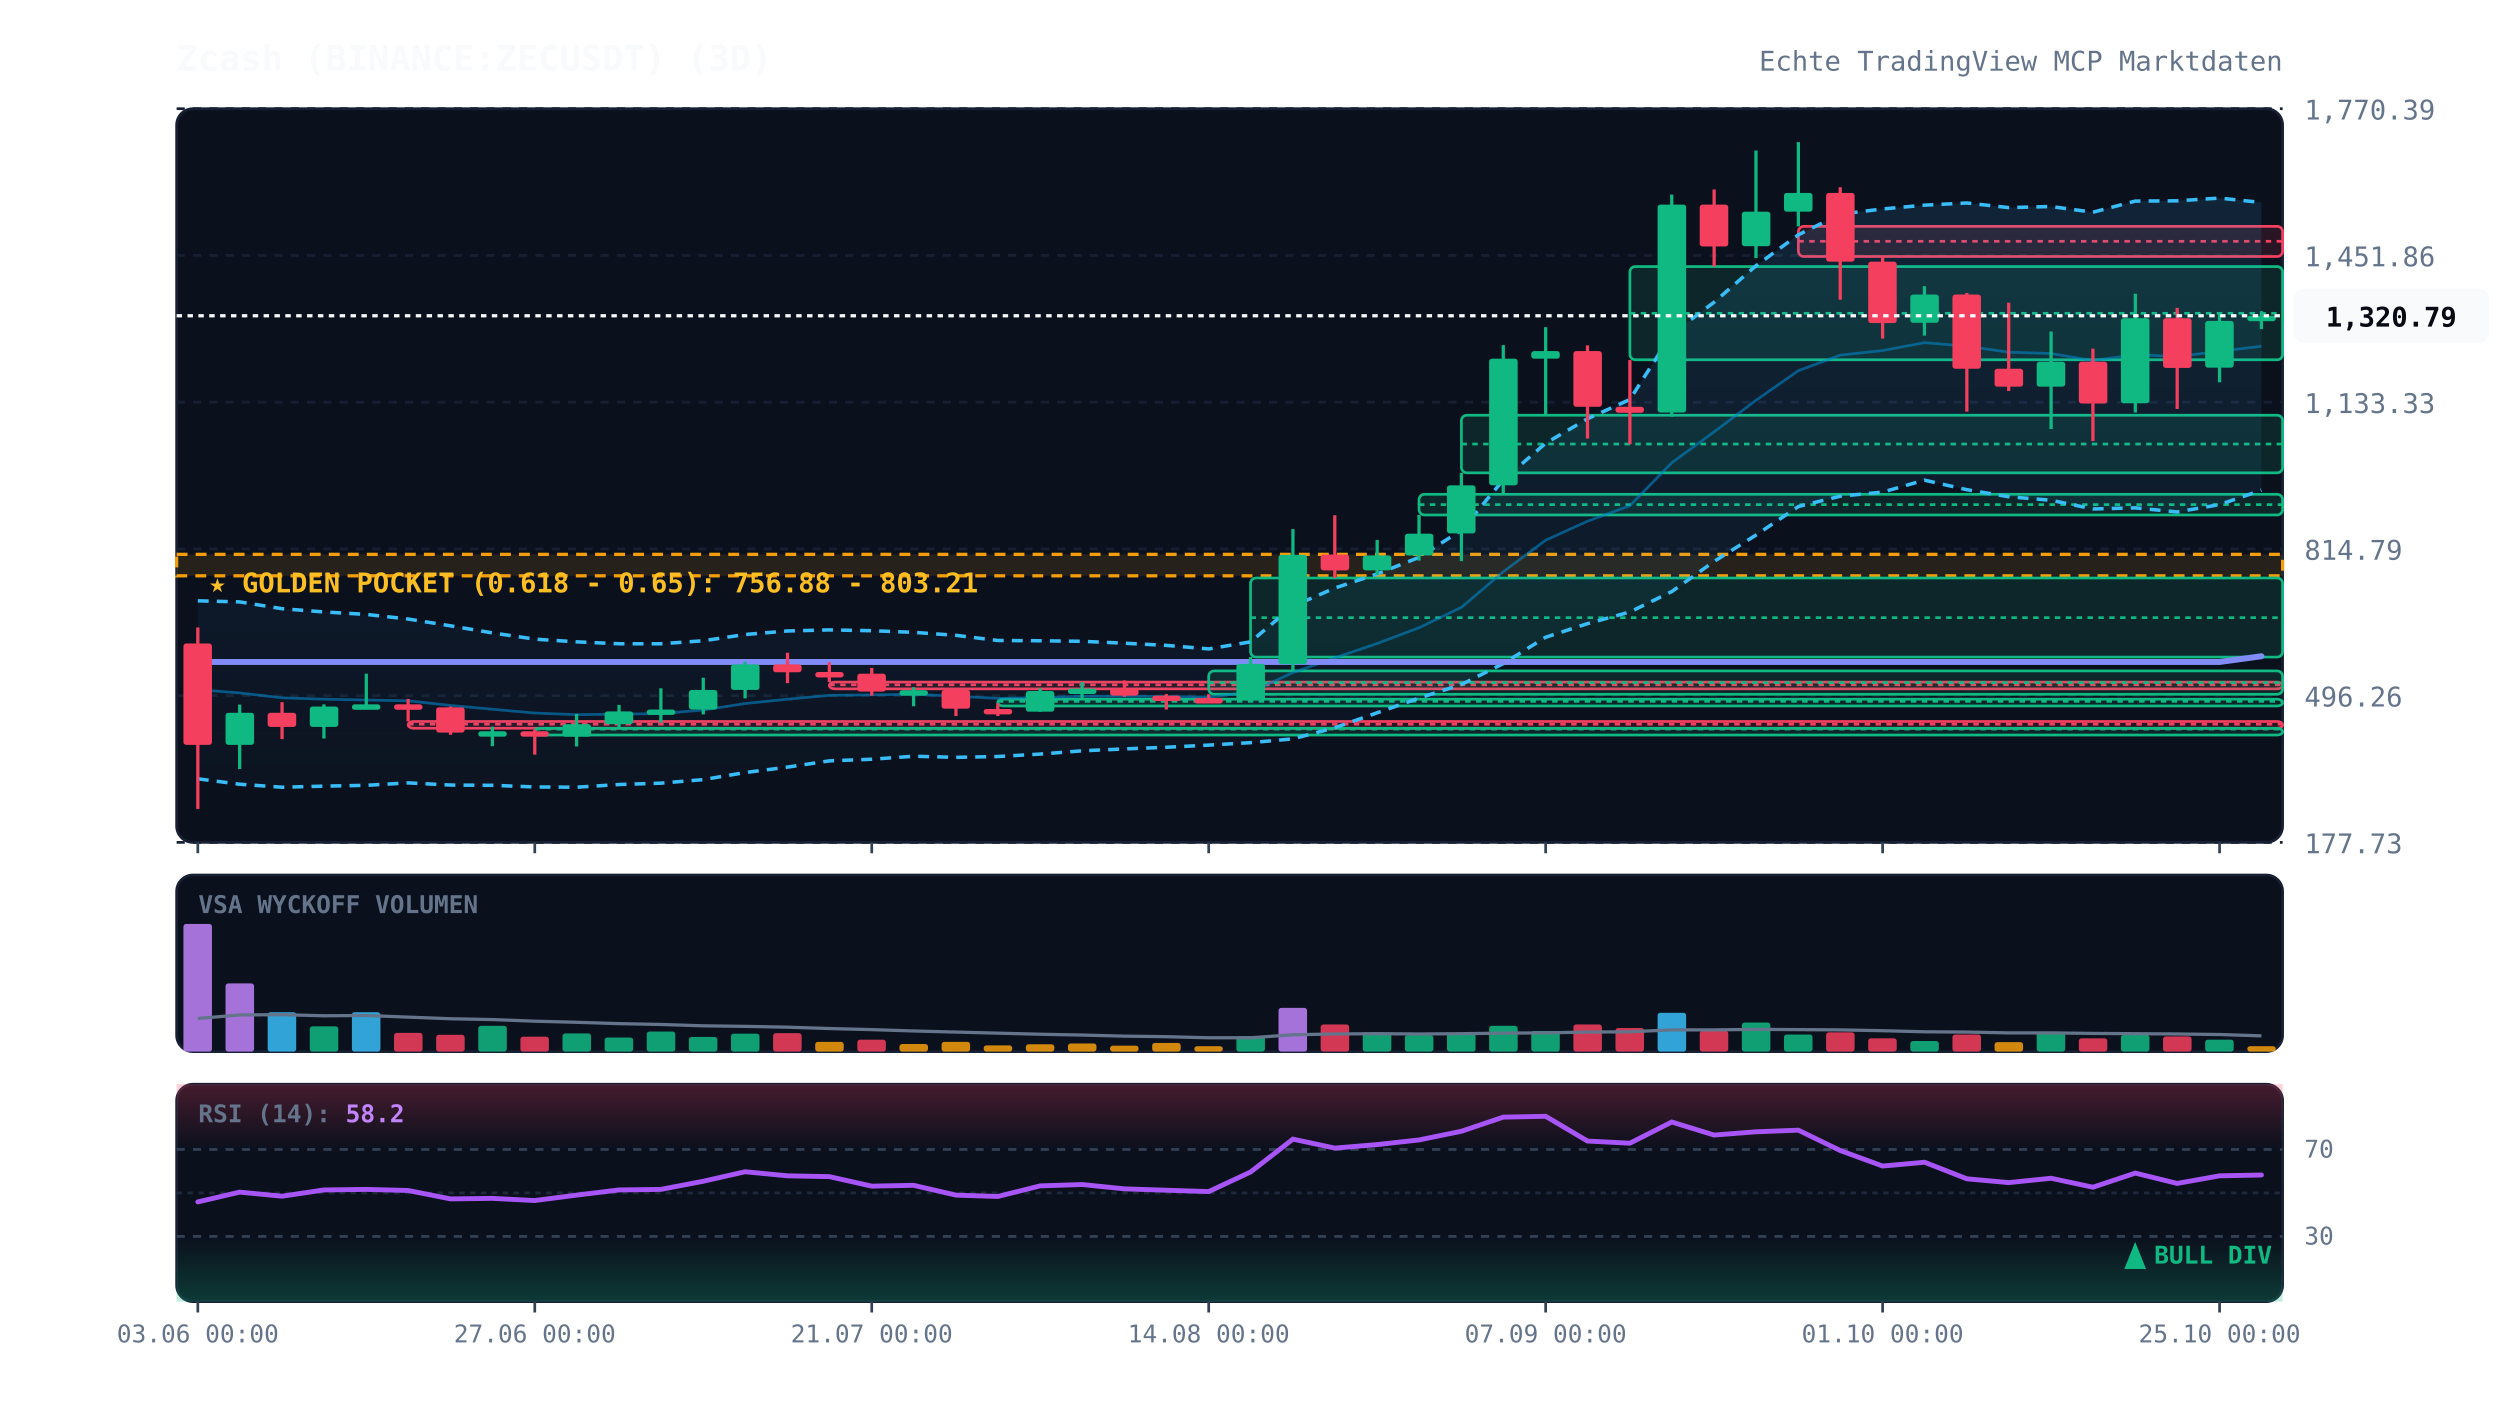
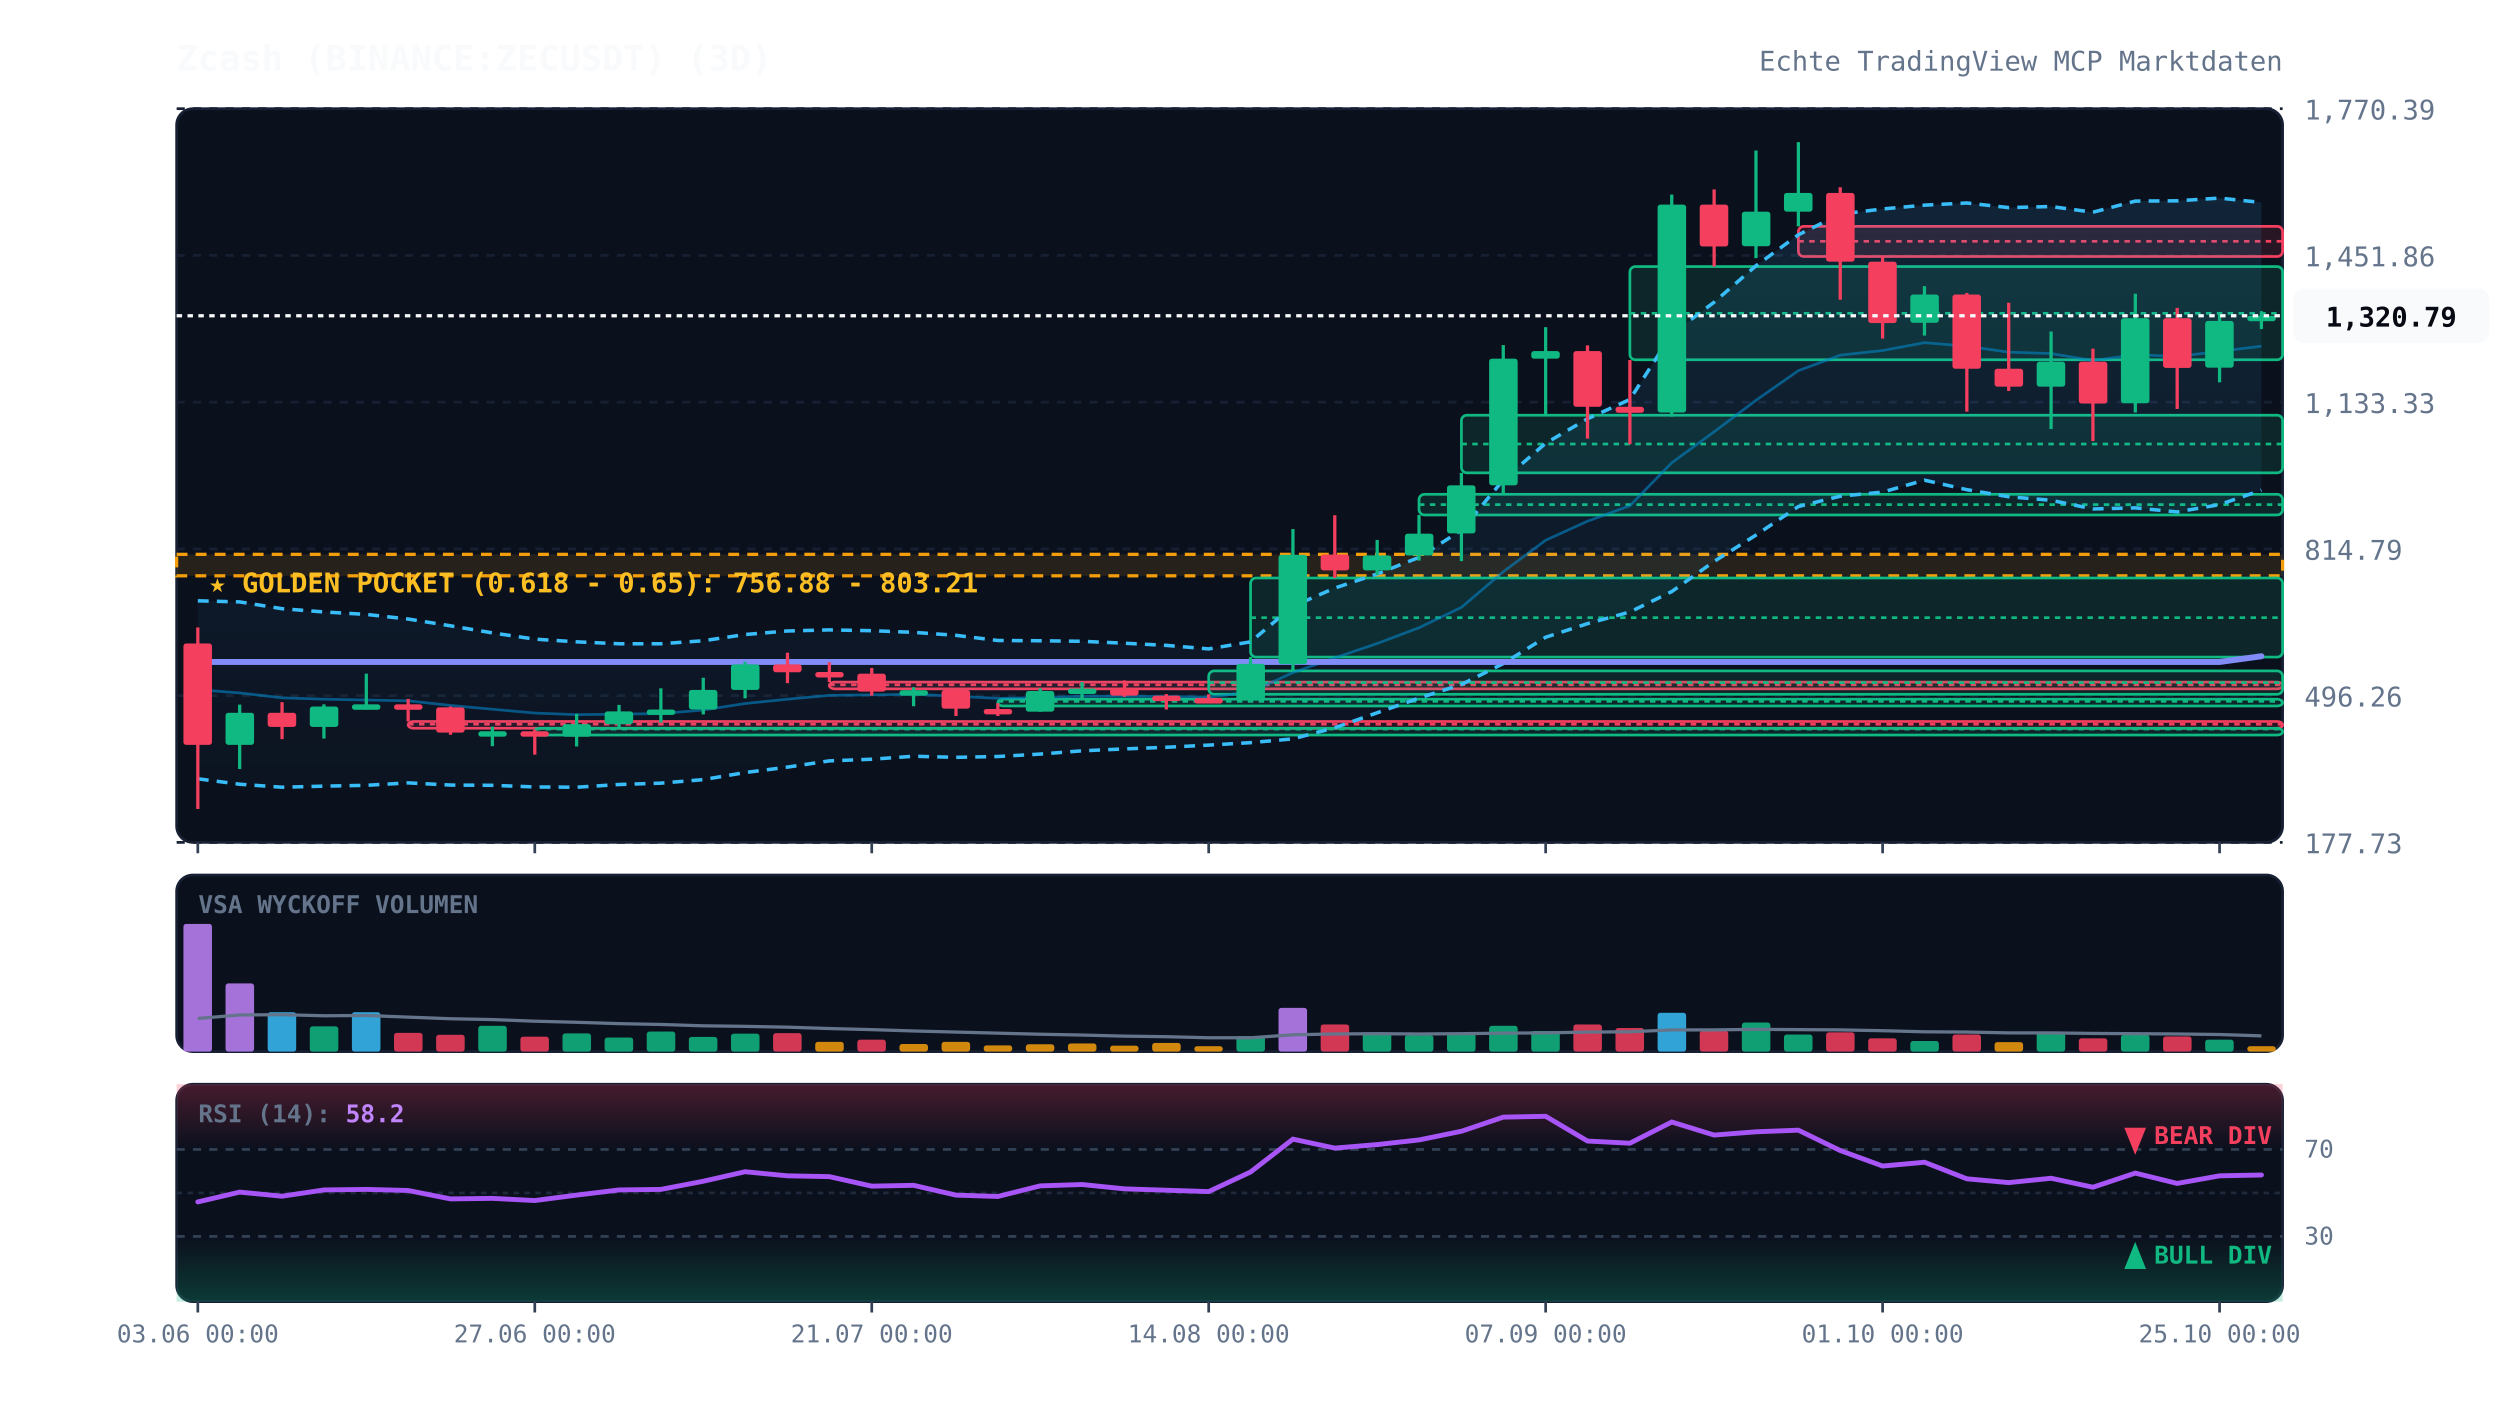
<svg xmlns="http://www.w3.org/2000/svg" viewBox="0 0 920 520" width="100%" height="100%" style="background:#070a13; font-family:'JetBrains Mono', monospace;">
  <defs>
    <linearGradient id="cloud-grad" x1="0%" y1="0%" x2="0%" y2="100%">
      <stop offset="0%" stop-color="#38bdf8" stop-opacity="0.12" />
      <stop offset="100%" stop-color="#38bdf8" stop-opacity="0.02" />
    </linearGradient>
    <linearGradient id="rsi-overbought" x1="0%" y1="0%" x2="0%" y2="100%">
      <stop offset="0%" stop-color="#f43f5e" stop-opacity="0.25" />
      <stop offset="100%" stop-color="#f43f5e" stop-opacity="0.0" />
    </linearGradient>
    <linearGradient id="rsi-oversold" x1="0%" y1="0%" x2="0%" y2="100%">
      <stop offset="0%" stop-color="#10b981" stop-opacity="0.0" />
      <stop offset="100%" stop-color="#10b981" stop-opacity="0.25" />
    </linearGradient>
  </defs>
  <rect x="65" y="40" width="775" height="270" fill="#0b101d" rx="6" stroke="#172033" stroke-width="1" />
  <rect x="65" y="322" width="775" height="65" fill="#0b101d" rx="6" stroke="#172033" stroke-width="1" />
  <rect x="65" y="399" width="775" height="80" fill="#0b101d" rx="6" stroke="#172033" stroke-width="1" />
  <line x1="65" y1="310.0" x2="840" y2="310.0" stroke="#172033" stroke-dasharray="3,3" stroke-width="1" />
  <text x="848" y="314.0" fill="#64748b" font-size="10" text-anchor="start">177.73</text>
  <line x1="65" y1="256.0" x2="840" y2="256.0" stroke="#172033" stroke-dasharray="3,3" stroke-width="1" />
  <text x="848" y="260.0" fill="#64748b" font-size="10" text-anchor="start">496.26</text>
  <line x1="65" y1="202.0" x2="840" y2="202.0" stroke="#172033" stroke-dasharray="3,3" stroke-width="1" />
  <text x="848" y="206.0" fill="#64748b" font-size="10" text-anchor="start">814.79</text>
  <line x1="65" y1="148.0" x2="840" y2="148.0" stroke="#172033" stroke-dasharray="3,3" stroke-width="1" />
  <text x="848" y="152.0" fill="#64748b" font-size="10" text-anchor="start">1,133.33</text>
  <line x1="65" y1="94.0" x2="840" y2="94.0" stroke="#172033" stroke-dasharray="3,3" stroke-width="1" />
  <text x="848" y="98.0" fill="#64748b" font-size="10" text-anchor="start">1,451.86</text>
  <line x1="65" y1="40.0" x2="840" y2="40.0" stroke="#172033" stroke-dasharray="3,3" stroke-width="1" />
  <text x="848" y="44.0" fill="#64748b" font-size="10" text-anchor="start">1,770.39</text>
  <rect x="65" y="204.0" width="775" height="7.9" fill="rgba(245, 158, 11, 0.12)" stroke="#f59e0b" stroke-dasharray="4,3" stroke-width="1.2" />
  <text x="77" y="218.0" fill="#fbbf24" font-size="10" font-weight="bold">★ GOLDEN POCKET (0.618 - 0.65): 756.88 - 803.21</text>
  <rect x="150.2" y="265.5" width="689.8" height="2.5" fill="rgba(244, 63, 94, 0.13)" stroke="#f43f5e" stroke-width="1" rx="2" />
  <line x1="150.2" y1="266.5" x2="840" y2="266.5" stroke="#f43f5e" stroke-dasharray="2,2" stroke-width="1" />
  <rect x="196.8" y="268.0" width="643.2" height="2.5" fill="rgba(16, 185, 129, 0.13)" stroke="#10b981" stroke-width="1" rx="2" />
  <line x1="196.8" y1="268.3" x2="840" y2="268.3" stroke="#10b981" stroke-dasharray="2,2" stroke-width="1" />
  <rect x="305.2" y="251.0" width="534.8" height="2.5" fill="rgba(244, 63, 94, 0.13)" stroke="#f43f5e" stroke-width="1" rx="2" />
  <line x1="305.2" y1="252.0" x2="840" y2="252.0" stroke="#f43f5e" stroke-dasharray="2,2" stroke-width="1" />
  <rect x="367.2" y="257.3" width="472.8" height="2.5" fill="rgba(16, 185, 129, 0.13)" stroke="#10b981" stroke-width="1" rx="2" />
  <line x1="367.2" y1="258.1" x2="840" y2="258.1" stroke="#10b981" stroke-dasharray="2,2" stroke-width="1" />
  <rect x="444.8" y="246.9" width="395.2" height="8.6" fill="rgba(16, 185, 129, 0.13)" stroke="#10b981" stroke-width="1" rx="2" />
  <line x1="444.8" y1="251.2" x2="840" y2="251.2" stroke="#10b981" stroke-dasharray="2,2" stroke-width="1" />
  <rect x="460.2" y="212.7" width="379.8" height="29.1" fill="rgba(16, 185, 129, 0.13)" stroke="#10b981" stroke-width="1" rx="2" />
  <line x1="460.2" y1="227.3" x2="840" y2="227.3" stroke="#10b981" stroke-dasharray="2,2" stroke-width="1" />
  <rect x="522.2" y="181.9" width="317.8" height="7.6" fill="rgba(16, 185, 129, 0.13)" stroke="#10b981" stroke-width="1" rx="2" />
  <line x1="522.2" y1="185.7" x2="840" y2="185.7" stroke="#10b981" stroke-dasharray="2,2" stroke-width="1" />
  <rect x="537.8" y="152.8" width="302.2" height="21.2" fill="rgba(16, 185, 129, 0.13)" stroke="#10b981" stroke-width="1" rx="2" />
  <line x1="537.8" y1="163.4" x2="840" y2="163.4" stroke="#10b981" stroke-dasharray="2,2" stroke-width="1" />
  <rect x="599.8" y="98.1" width="240.2" height="34.3" fill="rgba(16, 185, 129, 0.13)" stroke="#10b981" stroke-width="1" rx="2" />
  <line x1="599.8" y1="115.3" x2="840" y2="115.3" stroke="#10b981" stroke-dasharray="2,2" stroke-width="1" />
  <rect x="661.8" y="83.3" width="178.2" height="11.1" fill="rgba(244, 63, 94, 0.13)" stroke="#f43f5e" stroke-width="1" rx="2" />
  <line x1="661.8" y1="88.8" x2="840" y2="88.8" stroke="#f43f5e" stroke-dasharray="2,2" stroke-width="1" />
  <polygon points="72.8,221.1 88.2,221.5 103.8,224.0 119.2,225.2 134.8,226.1 150.2,227.8 165.8,230.3 181.2,232.9 196.8,235.2 212.2,236.2 227.8,236.9 243.2,236.9 258.8,235.8 274.2,233.5 289.8,232.2 305.2,231.8 320.8,232.1 336.2,232.7 351.8,233.8 367.2,235.7 382.8,235.8 398.2,236.0 413.8,236.7 429.2,237.5 444.8,238.8 460.2,236.2 475.8,223.1 491.2,216.4 506.8,211.2 522.2,205.1 537.8,195.1 553.2,176.6 568.8,163.1 584.2,154.1 599.8,147.0 615.2,122.9 630.8,111.2 646.2,97.8 661.8,86.4 677.2,78.8 692.8,76.9 708.2,75.5 723.8,74.7 739.2,76.4 754.8,76.0 770.2,78.1 785.8,74.0 801.2,73.9 816.8,72.9 832.2,74.5 832.2,180.4 816.8,185.7 801.2,188.4 785.8,186.9 770.2,187.3 754.8,184.1 739.2,182.8 723.8,180.2 708.2,176.7 692.8,181.1 677.2,182.6 661.8,186.4 646.2,196.9 630.8,206.6 615.2,217.7 599.8,225.2 584.2,229.5 568.8,234.5 553.2,244.2 537.8,251.9 522.2,256.9 506.8,262.3 491.2,267.8 475.8,271.9 460.2,273.3 444.8,274.2 429.2,275.0 413.8,275.6 398.2,276.3 382.8,277.5 367.2,278.4 351.8,278.7 336.2,278.3 320.8,279.4 305.2,280.0 289.8,282.3 274.2,284.3 258.8,286.9 243.2,288.2 227.8,288.7 212.2,289.7 196.8,289.6 181.2,289.0 165.8,288.9 150.2,288.1 134.8,289.0 119.2,289.3 103.8,289.7 88.2,288.6 72.8,286.6" fill="url(#cloud-grad)" />
  <polyline points="72.8,221.1 88.2,221.5 103.8,224.0 119.2,225.2 134.8,226.1 150.2,227.8 165.8,230.3 181.2,232.9 196.8,235.2 212.2,236.2 227.8,236.9 243.2,236.9 258.8,235.8 274.2,233.5 289.8,232.2 305.2,231.8 320.8,232.1 336.2,232.7 351.8,233.8 367.2,235.7 382.8,235.8 398.2,236.0 413.8,236.7 429.2,237.5 444.8,238.8 460.2,236.2 475.8,223.1 491.2,216.4 506.8,211.2 522.2,205.1 537.8,195.1 553.2,176.6 568.8,163.1 584.2,154.1 599.8,147.0 615.2,122.9 630.8,111.2 646.2,97.8 661.8,86.4 677.2,78.8 692.8,76.9 708.2,75.5 723.8,74.7 739.2,76.4 754.8,76.0 770.2,78.1 785.8,74.0 801.2,73.9 816.8,72.9 832.2,74.5" fill="none" stroke="#38bdf8" stroke-width="1.3" stroke-dasharray="4,3" />
  <polyline points="72.8,286.6 88.2,288.6 103.8,289.7 119.2,289.3 134.8,289.0 150.2,288.1 165.8,288.9 181.2,289.0 196.8,289.6 212.2,289.7 227.8,288.7 243.2,288.2 258.8,286.9 274.2,284.3 289.8,282.3 305.2,280.0 320.8,279.4 336.2,278.3 351.8,278.7 367.2,278.4 382.8,277.5 398.2,276.3 413.8,275.6 429.2,275.0 444.8,274.2 460.2,273.3 475.8,271.9 491.2,267.8 506.8,262.3 522.2,256.9 537.8,251.9 553.2,244.2 568.8,234.5 584.2,229.5 599.8,225.2 615.2,217.7 630.8,206.6 646.2,196.9 661.8,186.4 677.2,182.6 692.8,181.1 708.2,176.7 723.8,180.2 739.2,182.8 754.8,184.1 770.2,187.3 785.8,186.9 801.2,188.4 816.8,185.7 832.2,180.4" fill="none" stroke="#38bdf8" stroke-width="1.3" stroke-dasharray="4,3" />
  <polyline points="72.8,253.8 88.2,255.0 103.8,256.8 119.2,257.3 134.8,257.6 150.2,257.9 165.8,259.6 181.2,261.0 196.8,262.4 212.2,263.0 227.8,262.8 243.2,262.6 258.8,261.3 274.2,258.9 289.8,257.3 305.2,255.9 320.8,255.7 336.2,255.5 351.8,256.2 367.2,257.0 382.8,256.7 398.2,256.2 413.8,256.2 429.2,256.3 444.8,256.5 460.2,254.7 475.8,247.5 491.2,242.1 506.8,236.8 522.2,231.0 537.8,223.5 553.2,210.4 568.8,198.8 584.2,191.8 599.8,186.1 615.2,170.3 630.8,158.9 646.2,147.3 661.8,136.4 677.2,130.7 692.8,129.0 708.2,126.1 723.8,127.4 739.2,129.6 754.8,130.1 770.2,132.7 785.8,130.5 801.2,131.2 816.8,129.3 832.2,127.4" fill="none" stroke="#0284c7" stroke-width="1.0" stroke-opacity="0.6" />
  <polyline points="72.8,243.6 88.2,243.6 103.8,243.6 119.2,243.6 134.8,243.6 150.2,243.6 165.8,243.6 181.2,243.6 196.8,243.6 212.2,243.6 227.8,243.6 243.2,243.6 258.8,243.6 274.2,243.6 289.8,243.6 305.2,243.6 320.8,243.6 336.2,243.6 351.8,243.6 367.2,243.6 382.8,243.6 398.2,243.6 413.8,243.6 429.2,243.6 444.8,243.6 460.2,243.6 475.8,243.6 491.2,243.6 506.8,243.6 522.2,243.6 537.8,243.6 553.2,243.6 568.8,243.6 584.2,243.6 599.8,243.6 615.2,243.6 630.8,243.6 646.2,243.6 661.8,243.6 677.2,243.6 692.8,243.6 708.2,243.6 723.8,243.6 739.2,243.6 754.8,243.6 770.2,243.6 785.8,243.6 801.2,243.6 816.8,243.6 832.2,241.5" fill="none" stroke="#818cf8" stroke-width="2.2" stroke-linecap="round" />
  <line x1="72.8" y1="230.9" x2="72.8" y2="297.7" stroke="#f43f5e" stroke-width="1.2" />
  <rect x="67.5" y="236.8" width="10.5" height="37.3" fill="#f43f5e" rx="1" />
  <line x1="88.2" y1="259.3" x2="88.2" y2="283.0" stroke="#10b981" stroke-width="1.2" />
  <rect x="83.0" y="262.3" width="10.5" height="11.8" fill="#10b981" rx="1" />
  <line x1="103.8" y1="258.4" x2="103.8" y2="272.0" stroke="#f43f5e" stroke-width="1.2" />
  <rect x="98.5" y="262.3" width="10.5" height="5.2" fill="#f43f5e" rx="1" />
  <line x1="119.2" y1="259.2" x2="119.2" y2="271.8" stroke="#10b981" stroke-width="1.2" />
  <rect x="114.0" y="260.0" width="10.5" height="7.5" fill="#10b981" rx="1" />
  <line x1="134.8" y1="247.9" x2="134.8" y2="261.0" stroke="#10b981" stroke-width="1.2" />
  <rect x="129.5" y="259.2" width="10.5" height="2.0" fill="#10b981" rx="1" />
  <line x1="150.2" y1="257.2" x2="150.2" y2="265.5" stroke="#f43f5e" stroke-width="1.2" />
  <rect x="145.0" y="259.2" width="10.5" height="2.0" fill="#f43f5e" rx="1" />
  <line x1="165.8" y1="260.0" x2="165.8" y2="270.4" stroke="#f43f5e" stroke-width="1.2" />
  <rect x="160.5" y="260.3" width="10.5" height="9.3" fill="#f43f5e" rx="1" />
  <line x1="181.2" y1="267.4" x2="181.2" y2="274.6" stroke="#10b981" stroke-width="1.2" />
  <rect x="176.0" y="269.1" width="10.5" height="2.0" fill="#10b981" rx="1" />
  <line x1="196.8" y1="268.5" x2="196.8" y2="277.7" stroke="#f43f5e" stroke-width="1.2" />
  <rect x="191.5" y="269.1" width="10.5" height="2.0" fill="#f43f5e" rx="1" />
  <line x1="212.2" y1="262.7" x2="212.2" y2="274.7" stroke="#10b981" stroke-width="1.2" />
  <rect x="207.0" y="266.5" width="10.5" height="4.6" fill="#10b981" rx="1" />
  <line x1="227.8" y1="259.4" x2="227.8" y2="268.0" stroke="#10b981" stroke-width="1.2" />
  <rect x="222.5" y="261.8" width="10.5" height="4.7" fill="#10b981" rx="1" />
  <line x1="243.2" y1="253.3" x2="243.2" y2="265.9" stroke="#10b981" stroke-width="1.2" />
  <rect x="238.0" y="261.1" width="10.5" height="2.0" fill="#10b981" rx="1" />
  <line x1="258.8" y1="249.4" x2="258.8" y2="262.9" stroke="#10b981" stroke-width="1.2" />
  <rect x="253.5" y="253.9" width="10.5" height="7.2" fill="#10b981" rx="1" />
  <line x1="274.2" y1="243.5" x2="274.2" y2="257.0" stroke="#10b981" stroke-width="1.2" />
  <rect x="269.0" y="244.5" width="10.5" height="9.4" fill="#10b981" rx="1" />
  <line x1="289.8" y1="240.2" x2="289.8" y2="251.4" stroke="#f43f5e" stroke-width="1.2" />
  <rect x="284.5" y="244.5" width="10.5" height="2.9" fill="#f43f5e" rx="1" />
  <line x1="305.2" y1="243.7" x2="305.2" y2="251.0" stroke="#f43f5e" stroke-width="1.2" />
  <rect x="300.0" y="247.3" width="10.5" height="2.0" fill="#f43f5e" rx="1" />
  <line x1="320.8" y1="245.8" x2="320.8" y2="256.0" stroke="#f43f5e" stroke-width="1.2" />
  <rect x="315.5" y="247.9" width="10.5" height="6.6" fill="#f43f5e" rx="1" />
  <line x1="336.2" y1="252.9" x2="336.2" y2="259.9" stroke="#10b981" stroke-width="1.2" />
  <rect x="331.0" y="254.0" width="10.5" height="2.0" fill="#10b981" rx="1" />
  <line x1="351.8" y1="253.6" x2="351.8" y2="263.5" stroke="#f43f5e" stroke-width="1.2" />
  <rect x="346.5" y="253.9" width="10.5" height="6.9" fill="#f43f5e" rx="1" />
  <line x1="367.2" y1="258.8" x2="367.2" y2="263.5" stroke="#f43f5e" stroke-width="1.2" />
  <rect x="362.0" y="260.9" width="10.5" height="2.0" fill="#f43f5e" rx="1" />
  <line x1="382.8" y1="253.3" x2="382.8" y2="261.9" stroke="#10b981" stroke-width="1.2" />
  <rect x="377.5" y="254.3" width="10.5" height="7.6" fill="#10b981" rx="1" />
  <line x1="398.2" y1="251.0" x2="398.2" y2="257.3" stroke="#10b981" stroke-width="1.2" />
  <rect x="393.0" y="253.4" width="10.5" height="2.0" fill="#10b981" rx="1" />
  <line x1="413.8" y1="250.4" x2="413.8" y2="256.4" stroke="#f43f5e" stroke-width="1.2" />
  <rect x="408.5" y="253.4" width="10.5" height="2.6" fill="#f43f5e" rx="1" />
  <line x1="429.2" y1="255.4" x2="429.2" y2="261.1" stroke="#f43f5e" stroke-width="1.2" />
  <rect x="424.0" y="256.0" width="10.5" height="2.0" fill="#f43f5e" rx="1" />
  <line x1="444.8" y1="255.5" x2="444.8" y2="258.6" stroke="#f43f5e" stroke-width="1.2" />
  <rect x="439.5" y="256.9" width="10.5" height="2.0" fill="#f43f5e" rx="1" />
  <line x1="460.2" y1="241.8" x2="460.2" y2="257.9" stroke="#10b981" stroke-width="1.2" />
  <rect x="455.0" y="244.3" width="10.5" height="13.4" fill="#10b981" rx="1" />
  <line x1="475.8" y1="194.7" x2="475.8" y2="246.9" stroke="#10b981" stroke-width="1.2" />
  <rect x="470.5" y="204.2" width="10.5" height="40.2" fill="#10b981" rx="1" />
  <line x1="491.2" y1="189.6" x2="491.2" y2="212.7" stroke="#f43f5e" stroke-width="1.2" />
  <rect x="486.0" y="204.1" width="10.5" height="5.8" fill="#f43f5e" rx="1" />
  <line x1="506.8" y1="198.7" x2="506.8" y2="211.6" stroke="#10b981" stroke-width="1.2" />
  <rect x="501.5" y="204.4" width="10.5" height="5.5" fill="#10b981" rx="1" />
  <line x1="522.2" y1="189.5" x2="522.2" y2="206.3" stroke="#10b981" stroke-width="1.2" />
  <rect x="517.0" y="196.4" width="10.5" height="8.0" fill="#10b981" rx="1" />
  <line x1="537.8" y1="174.0" x2="537.8" y2="206.5" stroke="#10b981" stroke-width="1.2" />
  <rect x="532.5" y="178.6" width="10.5" height="17.7" fill="#10b981" rx="1" />
  <line x1="553.2" y1="127.0" x2="553.2" y2="181.9" stroke="#10b981" stroke-width="1.2" />
  <rect x="548.0" y="132.0" width="10.5" height="46.6" fill="#10b981" rx="1" />
  <line x1="568.8" y1="120.4" x2="568.8" y2="152.8" stroke="#10b981" stroke-width="1.2" />
  <rect x="563.5" y="129.2" width="10.5" height="2.8" fill="#10b981" rx="1" />
  <line x1="584.2" y1="127.1" x2="584.2" y2="161.4" stroke="#f43f5e" stroke-width="1.2" />
  <rect x="579.0" y="129.2" width="10.5" height="20.5" fill="#f43f5e" rx="1" />
  <line x1="599.8" y1="132.5" x2="599.8" y2="163.5" stroke="#f43f5e" stroke-width="1.2" />
  <rect x="594.5" y="149.7" width="10.5" height="2.2" fill="#f43f5e" rx="1" />
  <line x1="615.2" y1="71.6" x2="615.2" y2="153.3" stroke="#10b981" stroke-width="1.2" />
  <rect x="610.0" y="75.3" width="10.5" height="76.5" fill="#10b981" rx="1" />
  <line x1="630.8" y1="69.7" x2="630.8" y2="98.1" stroke="#f43f5e" stroke-width="1.2" />
  <rect x="625.5" y="75.3" width="10.5" height="15.4" fill="#f43f5e" rx="1" />
  <line x1="646.2" y1="55.4" x2="646.2" y2="95.0" stroke="#10b981" stroke-width="1.2" />
  <rect x="641.0" y="77.9" width="10.5" height="12.7" fill="#10b981" rx="1" />
  <line x1="661.8" y1="52.3" x2="661.8" y2="83.3" stroke="#10b981" stroke-width="1.2" />
  <rect x="656.5" y="71.0" width="10.5" height="6.9" fill="#10b981" rx="1" />
  <line x1="677.2" y1="68.9" x2="677.2" y2="110.3" stroke="#f43f5e" stroke-width="1.2" />
  <rect x="672.0" y="71.0" width="10.5" height="25.3" fill="#f43f5e" rx="1" />
  <line x1="692.8" y1="94.4" x2="692.8" y2="124.6" stroke="#f43f5e" stroke-width="1.2" />
  <rect x="687.5" y="96.3" width="10.5" height="22.6" fill="#f43f5e" rx="1" />
  <line x1="708.2" y1="105.3" x2="708.2" y2="123.5" stroke="#10b981" stroke-width="1.2" />
  <rect x="703.0" y="108.4" width="10.5" height="10.4" fill="#10b981" rx="1" />
  <line x1="723.8" y1="107.8" x2="723.8" y2="151.5" stroke="#f43f5e" stroke-width="1.2" />
  <rect x="718.5" y="108.4" width="10.5" height="27.3" fill="#f43f5e" rx="1" />
  <line x1="739.2" y1="111.4" x2="739.2" y2="143.9" stroke="#f43f5e" stroke-width="1.2" />
  <rect x="734.0" y="135.7" width="10.5" height="6.6" fill="#f43f5e" rx="1" />
  <line x1="754.8" y1="122.0" x2="754.8" y2="157.9" stroke="#10b981" stroke-width="1.2" />
  <rect x="749.5" y="133.1" width="10.5" height="9.2" fill="#10b981" rx="1" />
  <line x1="770.2" y1="128.3" x2="770.2" y2="162.3" stroke="#f43f5e" stroke-width="1.2" />
  <rect x="765.0" y="133.1" width="10.5" height="15.4" fill="#f43f5e" rx="1" />
  <line x1="785.8" y1="108.1" x2="785.8" y2="151.8" stroke="#10b981" stroke-width="1.2" />
  <rect x="780.5" y="117.1" width="10.5" height="31.3" fill="#10b981" rx="1" />
  <line x1="801.2" y1="113.3" x2="801.2" y2="150.5" stroke="#f43f5e" stroke-width="1.2" />
  <rect x="796.0" y="117.1" width="10.5" height="18.3" fill="#f43f5e" rx="1" />
  <line x1="816.8" y1="115.2" x2="816.8" y2="140.7" stroke="#10b981" stroke-width="1.2" />
  <rect x="811.5" y="118.1" width="10.5" height="17.2" fill="#10b981" rx="1" />
  <line x1="832.2" y1="114.5" x2="832.2" y2="121.1" stroke="#10b981" stroke-width="1.2" />
  <rect x="827.0" y="116.2" width="10.5" height="2.0" fill="#10b981" rx="1" />
  <line x1="65" y1="116.2" x2="840" y2="116.2" stroke="#f8fafc" stroke-width="1.2" stroke-dasharray="2,2" />
  <rect x="844" y="106.2" width="72" height="20" fill="#f8fafc" rx="4" />
  <text x="880" y="120.2" fill="#070a13" font-size="10" font-weight="bold" text-anchor="middle">1,320.79</text>
  <text x="73" y="336" fill="#64748b" font-size="9" font-weight="bold">VSA WYCKOFF VOLUMEN</text>
  <rect x="67.5" y="340.0" width="10.5" height="47.0" fill="#c084fc" opacity="0.85" rx="1" />
  <rect x="83.0" y="361.9" width="10.5" height="25.1" fill="#c084fc" opacity="0.85" rx="1" />
  <rect x="98.5" y="372.5" width="10.5" height="14.5" fill="#38bdf8" opacity="0.85" rx="1" />
  <rect x="114.0" y="377.7" width="10.5" height="9.3" fill="#10b981" opacity="0.85" rx="1" />
  <rect x="129.5" y="372.5" width="10.5" height="14.5" fill="#38bdf8" opacity="0.85" rx="1" />
  <rect x="145.0" y="380.1" width="10.5" height="6.9" fill="#f43f5e" opacity="0.85" rx="1" />
  <rect x="160.5" y="380.8" width="10.5" height="6.2" fill="#f43f5e" opacity="0.85" rx="1" />
  <rect x="176.0" y="377.5" width="10.5" height="9.5" fill="#10b981" opacity="0.85" rx="1" />
  <rect x="191.5" y="381.5" width="10.5" height="5.5" fill="#f43f5e" opacity="0.85" rx="1" />
  <rect x="207.0" y="380.3" width="10.5" height="6.7" fill="#10b981" opacity="0.85" rx="1" />
  <rect x="222.5" y="381.8" width="10.5" height="5.2" fill="#10b981" opacity="0.85" rx="1" />
  <rect x="238.0" y="379.6" width="10.5" height="7.4" fill="#10b981" opacity="0.85" rx="1" />
  <rect x="253.5" y="381.6" width="10.5" height="5.4" fill="#10b981" opacity="0.85" rx="1" />
  <rect x="269.0" y="380.4" width="10.5" height="6.6" fill="#10b981" opacity="0.85" rx="1" />
  <rect x="284.5" y="380.2" width="10.5" height="6.8" fill="#f43f5e" opacity="0.85" rx="1" />
  <rect x="300.0" y="383.4" width="10.5" height="3.6" fill="#f59e0b" opacity="0.85" rx="1" />
  <rect x="315.5" y="382.6" width="10.5" height="4.4" fill="#f43f5e" opacity="0.85" rx="1" />
  <rect x="331.0" y="384.2" width="10.5" height="2.8" fill="#f59e0b" opacity="0.85" rx="1" />
  <rect x="346.5" y="383.4" width="10.5" height="3.6" fill="#f59e0b" opacity="0.85" rx="1" />
  <rect x="362.0" y="384.7" width="10.5" height="2.3" fill="#f59e0b" opacity="0.85" rx="1" />
  <rect x="377.5" y="384.3" width="10.5" height="2.7" fill="#f59e0b" opacity="0.85" rx="1" />
  <rect x="393.0" y="384.0" width="10.5" height="3.0" fill="#f59e0b" opacity="0.85" rx="1" />
  <rect x="408.5" y="384.8" width="10.5" height="2.2" fill="#f59e0b" opacity="0.85" rx="1" />
  <rect x="424.0" y="383.8" width="10.5" height="3.2" fill="#f59e0b" opacity="0.85" rx="1" />
  <rect x="439.5" y="385.0" width="10.5" height="2.0" fill="#f59e0b" opacity="0.85" rx="1" />
  <rect x="455.0" y="381.3" width="10.5" height="5.7" fill="#10b981" opacity="0.85" rx="1" />
  <rect x="470.5" y="370.9" width="10.5" height="16.1" fill="#c084fc" opacity="0.85" rx="1" />
  <rect x="486.0" y="377.0" width="10.5" height="10.0" fill="#f43f5e" opacity="0.85" rx="1" />
  <rect x="501.5" y="380.0" width="10.5" height="7.0" fill="#10b981" opacity="0.85" rx="1" />
  <rect x="517.0" y="380.9" width="10.5" height="6.1" fill="#10b981" opacity="0.85" rx="1" />
  <rect x="532.5" y="380.2" width="10.5" height="6.8" fill="#10b981" opacity="0.85" rx="1" />
  <rect x="548.0" y="377.5" width="10.5" height="9.5" fill="#10b981" opacity="0.85" rx="1" />
  <rect x="563.5" y="379.4" width="10.5" height="7.6" fill="#10b981" opacity="0.85" rx="1" />
  <rect x="579.0" y="377.0" width="10.5" height="10.0" fill="#f43f5e" opacity="0.85" rx="1" />
  <rect x="594.5" y="378.3" width="10.5" height="8.7" fill="#f43f5e" opacity="0.85" rx="1" />
  <rect x="610.0" y="372.7" width="10.5" height="14.3" fill="#38bdf8" opacity="0.85" rx="1" />
  <rect x="625.5" y="379.3" width="10.5" height="7.7" fill="#f43f5e" opacity="0.85" rx="1" />
  <rect x="641.0" y="376.3" width="10.5" height="10.7" fill="#10b981" opacity="0.85" rx="1" />
  <rect x="656.5" y="380.7" width="10.5" height="6.3" fill="#10b981" opacity="0.85" rx="1" />
  <rect x="672.0" y="379.9" width="10.5" height="7.1" fill="#f43f5e" opacity="0.85" rx="1" />
  <rect x="687.5" y="382.1" width="10.5" height="4.9" fill="#f43f5e" opacity="0.85" rx="1" />
  <rect x="703.0" y="383.1" width="10.5" height="3.9" fill="#10b981" opacity="0.85" rx="1" />
  <rect x="718.5" y="380.7" width="10.5" height="6.3" fill="#f43f5e" opacity="0.85" rx="1" />
  <rect x="734.0" y="383.5" width="10.5" height="3.5" fill="#f59e0b" opacity="0.85" rx="1" />
  <rect x="749.5" y="379.9" width="10.5" height="7.1" fill="#10b981" opacity="0.85" rx="1" />
  <rect x="765.0" y="382.1" width="10.5" height="4.9" fill="#f43f5e" opacity="0.85" rx="1" />
  <rect x="780.5" y="380.8" width="10.5" height="6.2" fill="#10b981" opacity="0.85" rx="1" />
  <rect x="796.0" y="381.4" width="10.5" height="5.6" fill="#f43f5e" opacity="0.85" rx="1" />
  <rect x="811.5" y="382.6" width="10.5" height="4.4" fill="#10b981" opacity="0.85" rx="1" />
  <rect x="827.0" y="385.0" width="10.5" height="2.0" fill="#f59e0b" opacity="0.85" rx="1" />
  <polyline points="72.8,374.8 88.2,373.5 103.8,373.4 119.2,373.8 134.8,373.7 150.2,374.3 165.8,374.9 181.2,375.2 196.8,375.8 212.2,376.2 227.8,376.7 243.2,377.0 258.8,377.5 274.2,377.7 289.8,378.0 305.2,378.5 320.8,378.9 336.2,379.4 351.8,379.8 367.2,380.2 382.8,380.6 398.2,380.9 413.8,381.3 429.2,381.5 444.8,381.9 460.2,381.9 475.8,380.8 491.2,380.5 506.8,380.4 522.2,380.5 537.8,380.4 553.2,380.2 568.8,380.1 584.2,379.8 599.8,379.7 615.2,379.0 630.8,379.0 646.2,378.8 661.8,378.9 677.2,379.0 692.8,379.3 708.2,379.7 723.8,379.8 739.2,380.1 754.8,380.1 770.2,380.3 785.8,380.4 801.2,380.5 816.8,380.7 832.2,381.2" fill="none" stroke="#64748b" stroke-width="1.2" />
  <rect x="65" y="399" width="775" height="24.0" fill="url(#rsi-overbought)" />
  <rect x="65" y="455.0" width="775" height="24.0" fill="url(#rsi-oversold)" />
  <line x1="65" y1="423.0" x2="840" y2="423.0" stroke="#334155" stroke-dasharray="3,3" stroke-width="1" />
  <text x="848" y="426.0" fill="#64748b" font-size="9">70</text>
  <line x1="65" y1="439.0" x2="840" y2="439.0" stroke="#1e293b" stroke-dasharray="2,2" stroke-width="1" />
  <line x1="65" y1="455.0" x2="840" y2="455.0" stroke="#334155" stroke-dasharray="3,3" stroke-width="1" />
  <text x="848" y="458.0" fill="#64748b" font-size="9">30</text>
  <polyline points="72.8,442.3 88.2,438.7 103.8,440.2 119.2,437.9 134.8,437.7 150.2,438.1 165.8,441.2 181.2,441.0 196.8,441.8 212.2,439.8 227.8,437.9 243.2,437.7 258.8,434.7 274.2,431.2 289.8,432.7 305.2,433.0 320.8,436.5 336.2,436.2 351.8,439.8 367.2,440.3 382.8,436.4 398.2,435.9 413.8,437.5 429.2,438.0 444.8,438.5 460.2,431.3 475.8,419.2 491.2,422.5 506.8,421.2 522.2,419.5 537.8,416.3 553.2,411.1 568.8,410.8 584.2,419.9 599.8,420.7 615.2,412.9 630.8,417.7 646.2,416.5 661.8,415.9 677.2,423.4 692.8,429.1 708.2,427.7 723.8,433.8 739.2,435.2 754.8,433.6 770.2,436.9 785.8,431.7 801.2,435.5 816.8,432.7 832.2,432.4" fill="none" stroke="#a855f7" stroke-width="1.8" stroke-linecap="round" />
  <g transform="translate(785.75, 467)">
    <path d="M 0 -10 L 4 0 L -4 0 Z" fill="#10b981" />
    <text x="7" y="-2" fill="#10b981" font-size="9" font-weight="bold">BULL DIV</text>
  </g>
+   <g transform="translate(785.75, 415)">
+     <path d="M 0 10 L 4 0 L -4 0 Z" fill="#f43f5e" />
+     <text x="7" y="6" fill="#f43f5e" font-size="9" font-weight="bold">BEAR DIV</text>
+   </g>
  <text x="73" y="413" fill="#64748b" font-size="9" font-weight="bold">RSI (14): <tspan fill="#c084fc">58.2</tspan>
  </text>
  <line x1="72.8" y1="310" x2="72.8" y2="314" stroke="#334155" stroke-width="1" />
  <line x1="72.8" y1="479" x2="72.8" y2="483" stroke="#334155" stroke-width="1" />
  <text x="72.8" y="494" fill="#64748b" font-size="9" text-anchor="middle">03.06 00:00</text>
  <line x1="196.8" y1="310" x2="196.8" y2="314" stroke="#334155" stroke-width="1" />
  <line x1="196.8" y1="479" x2="196.8" y2="483" stroke="#334155" stroke-width="1" />
  <text x="196.8" y="494" fill="#64748b" font-size="9" text-anchor="middle">27.06 00:00</text>
  <line x1="320.8" y1="310" x2="320.8" y2="314" stroke="#334155" stroke-width="1" />
  <line x1="320.8" y1="479" x2="320.8" y2="483" stroke="#334155" stroke-width="1" />
  <text x="320.8" y="494" fill="#64748b" font-size="9" text-anchor="middle">21.07 00:00</text>
  <line x1="444.8" y1="310" x2="444.8" y2="314" stroke="#334155" stroke-width="1" />
  <line x1="444.8" y1="479" x2="444.8" y2="483" stroke="#334155" stroke-width="1" />
  <text x="444.8" y="494" fill="#64748b" font-size="9" text-anchor="middle">14.08 00:00</text>
  <line x1="568.8" y1="310" x2="568.8" y2="314" stroke="#334155" stroke-width="1" />
  <line x1="568.8" y1="479" x2="568.8" y2="483" stroke="#334155" stroke-width="1" />
  <text x="568.8" y="494" fill="#64748b" font-size="9" text-anchor="middle">07.09 00:00</text>
  <line x1="692.8" y1="310" x2="692.8" y2="314" stroke="#334155" stroke-width="1" />
  <line x1="692.8" y1="479" x2="692.8" y2="483" stroke="#334155" stroke-width="1" />
  <text x="692.8" y="494" fill="#64748b" font-size="9" text-anchor="middle">01.10 00:00</text>
  <line x1="816.8" y1="310" x2="816.8" y2="314" stroke="#334155" stroke-width="1" />
  <line x1="816.8" y1="479" x2="816.8" y2="483" stroke="#334155" stroke-width="1" />
  <text x="816.8" y="494" fill="#64748b" font-size="9" text-anchor="middle">25.10 00:00</text>
  <text x="65" y="26" fill="#f8fafc" font-size="13" font-weight="bold">Zcash (BINANCE:ZECUSDT) (3D)</text>
  <text x="840" y="26" fill="#64748b" font-size="10" text-anchor="end">Echte TradingView MCP Marktdaten</text>
</svg>
